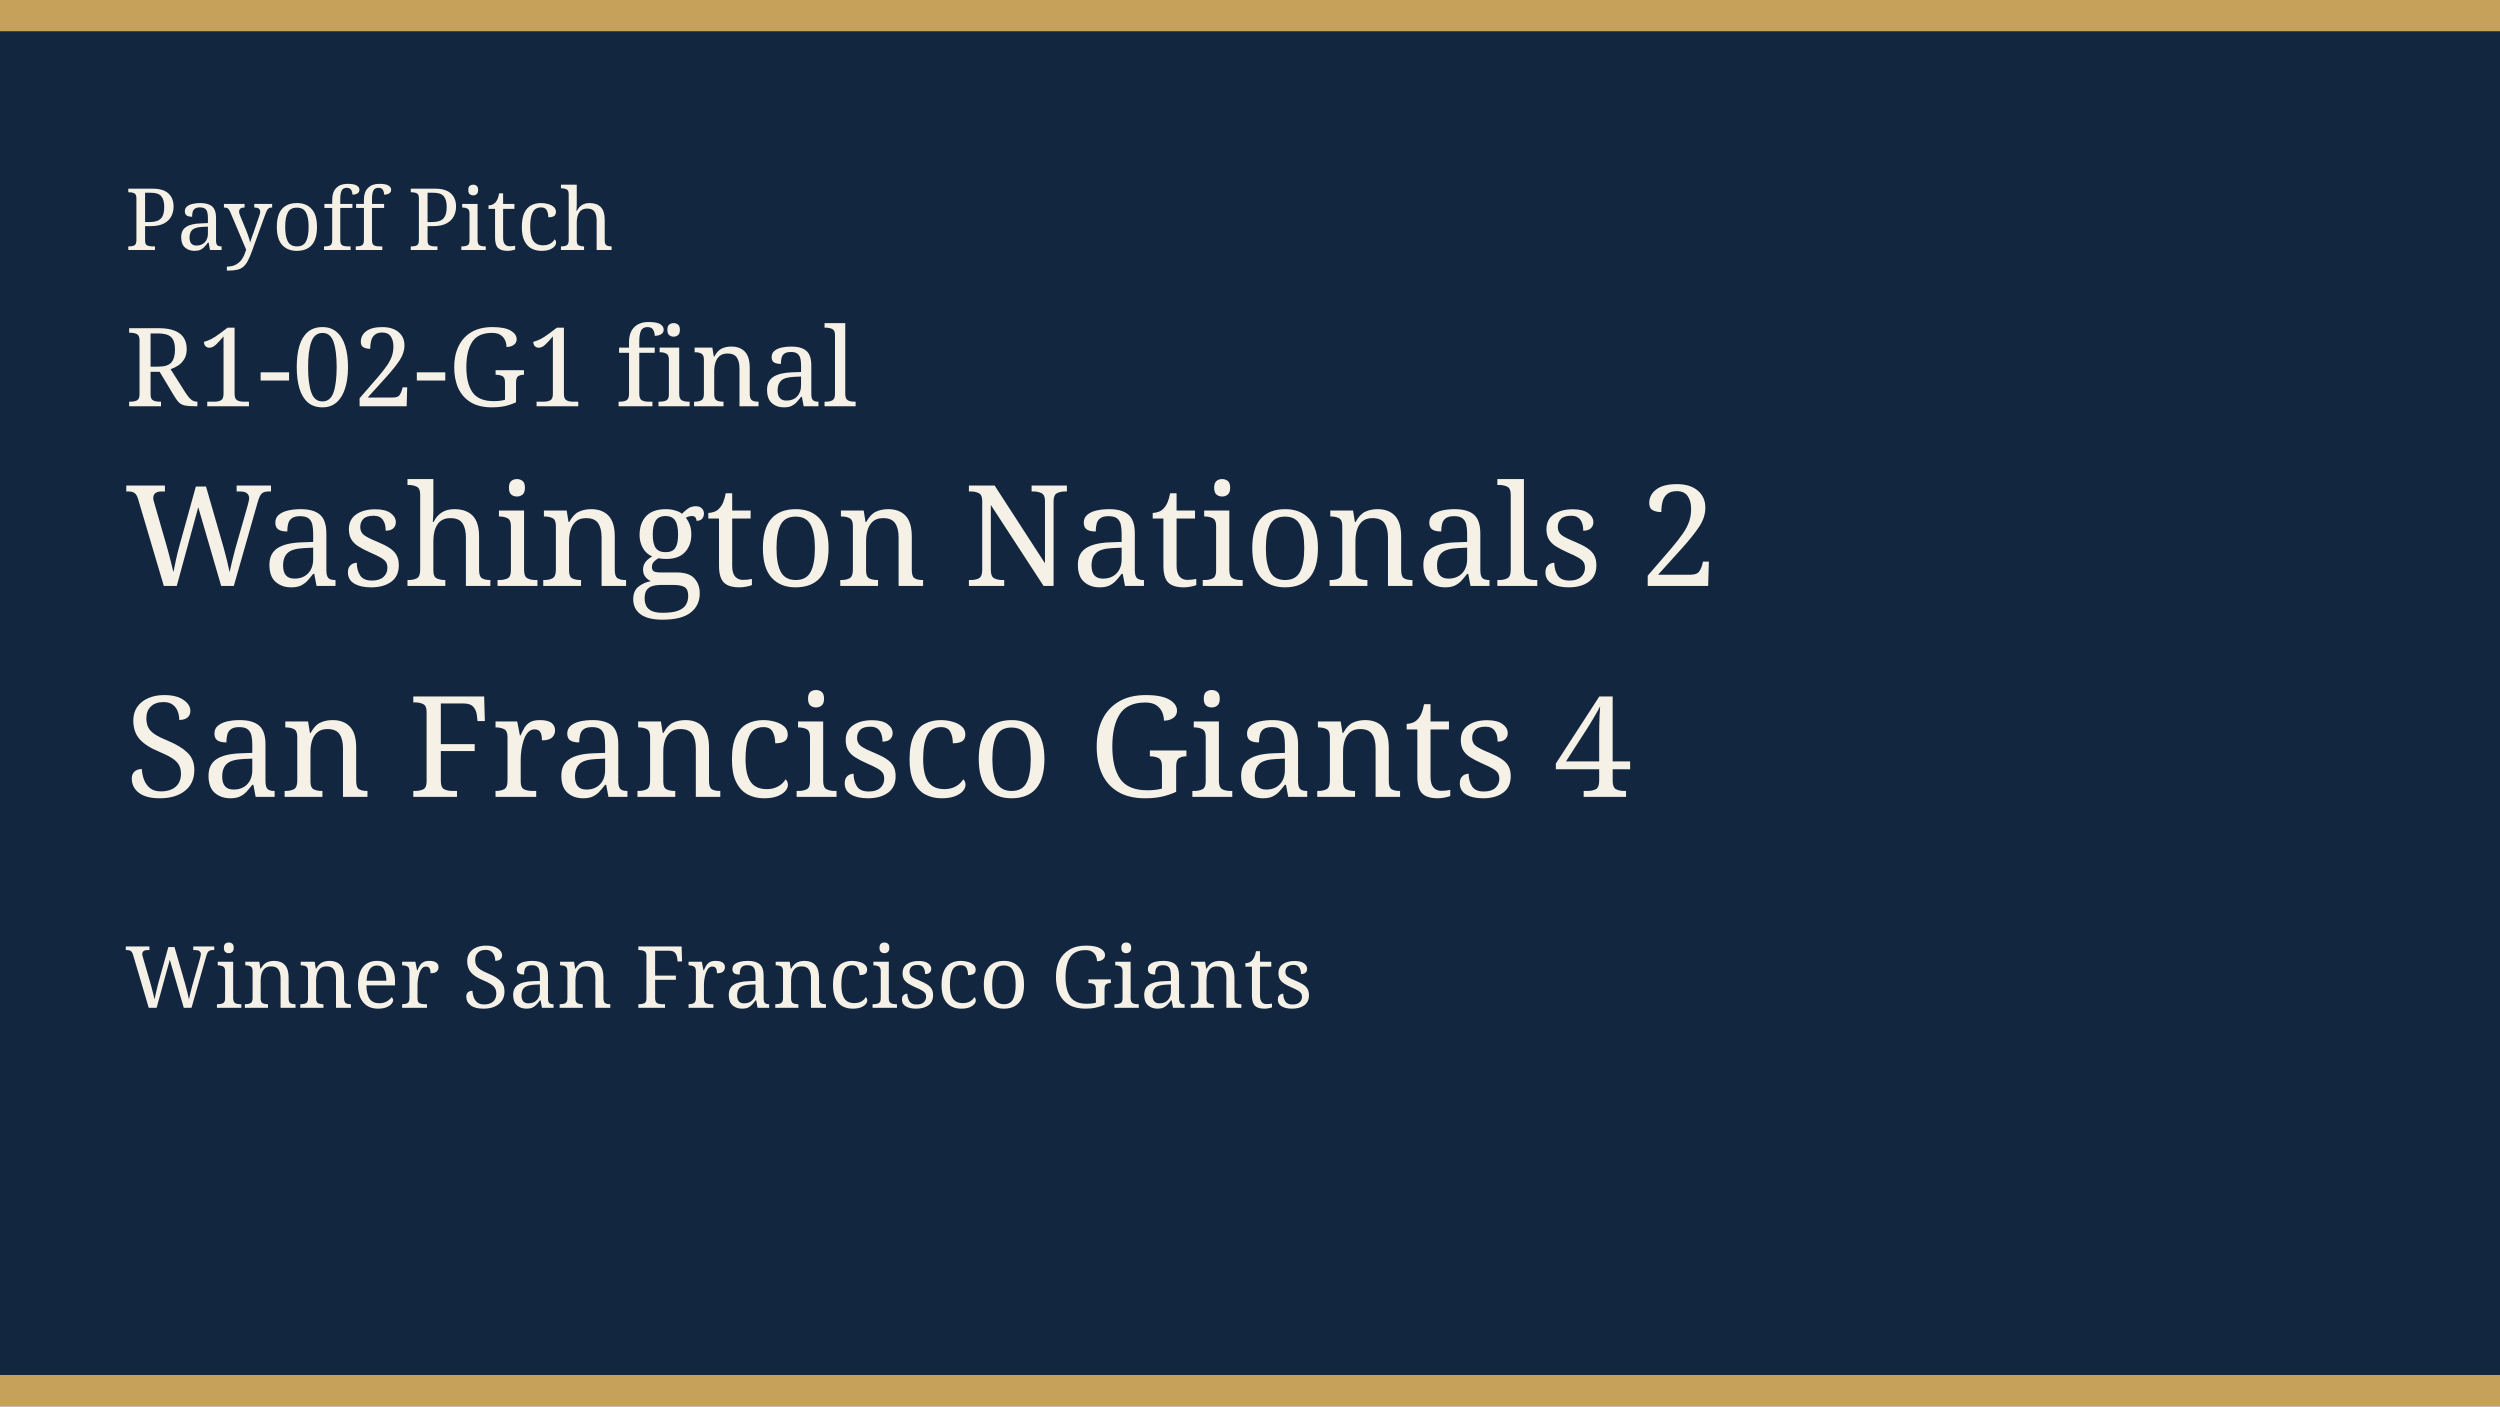
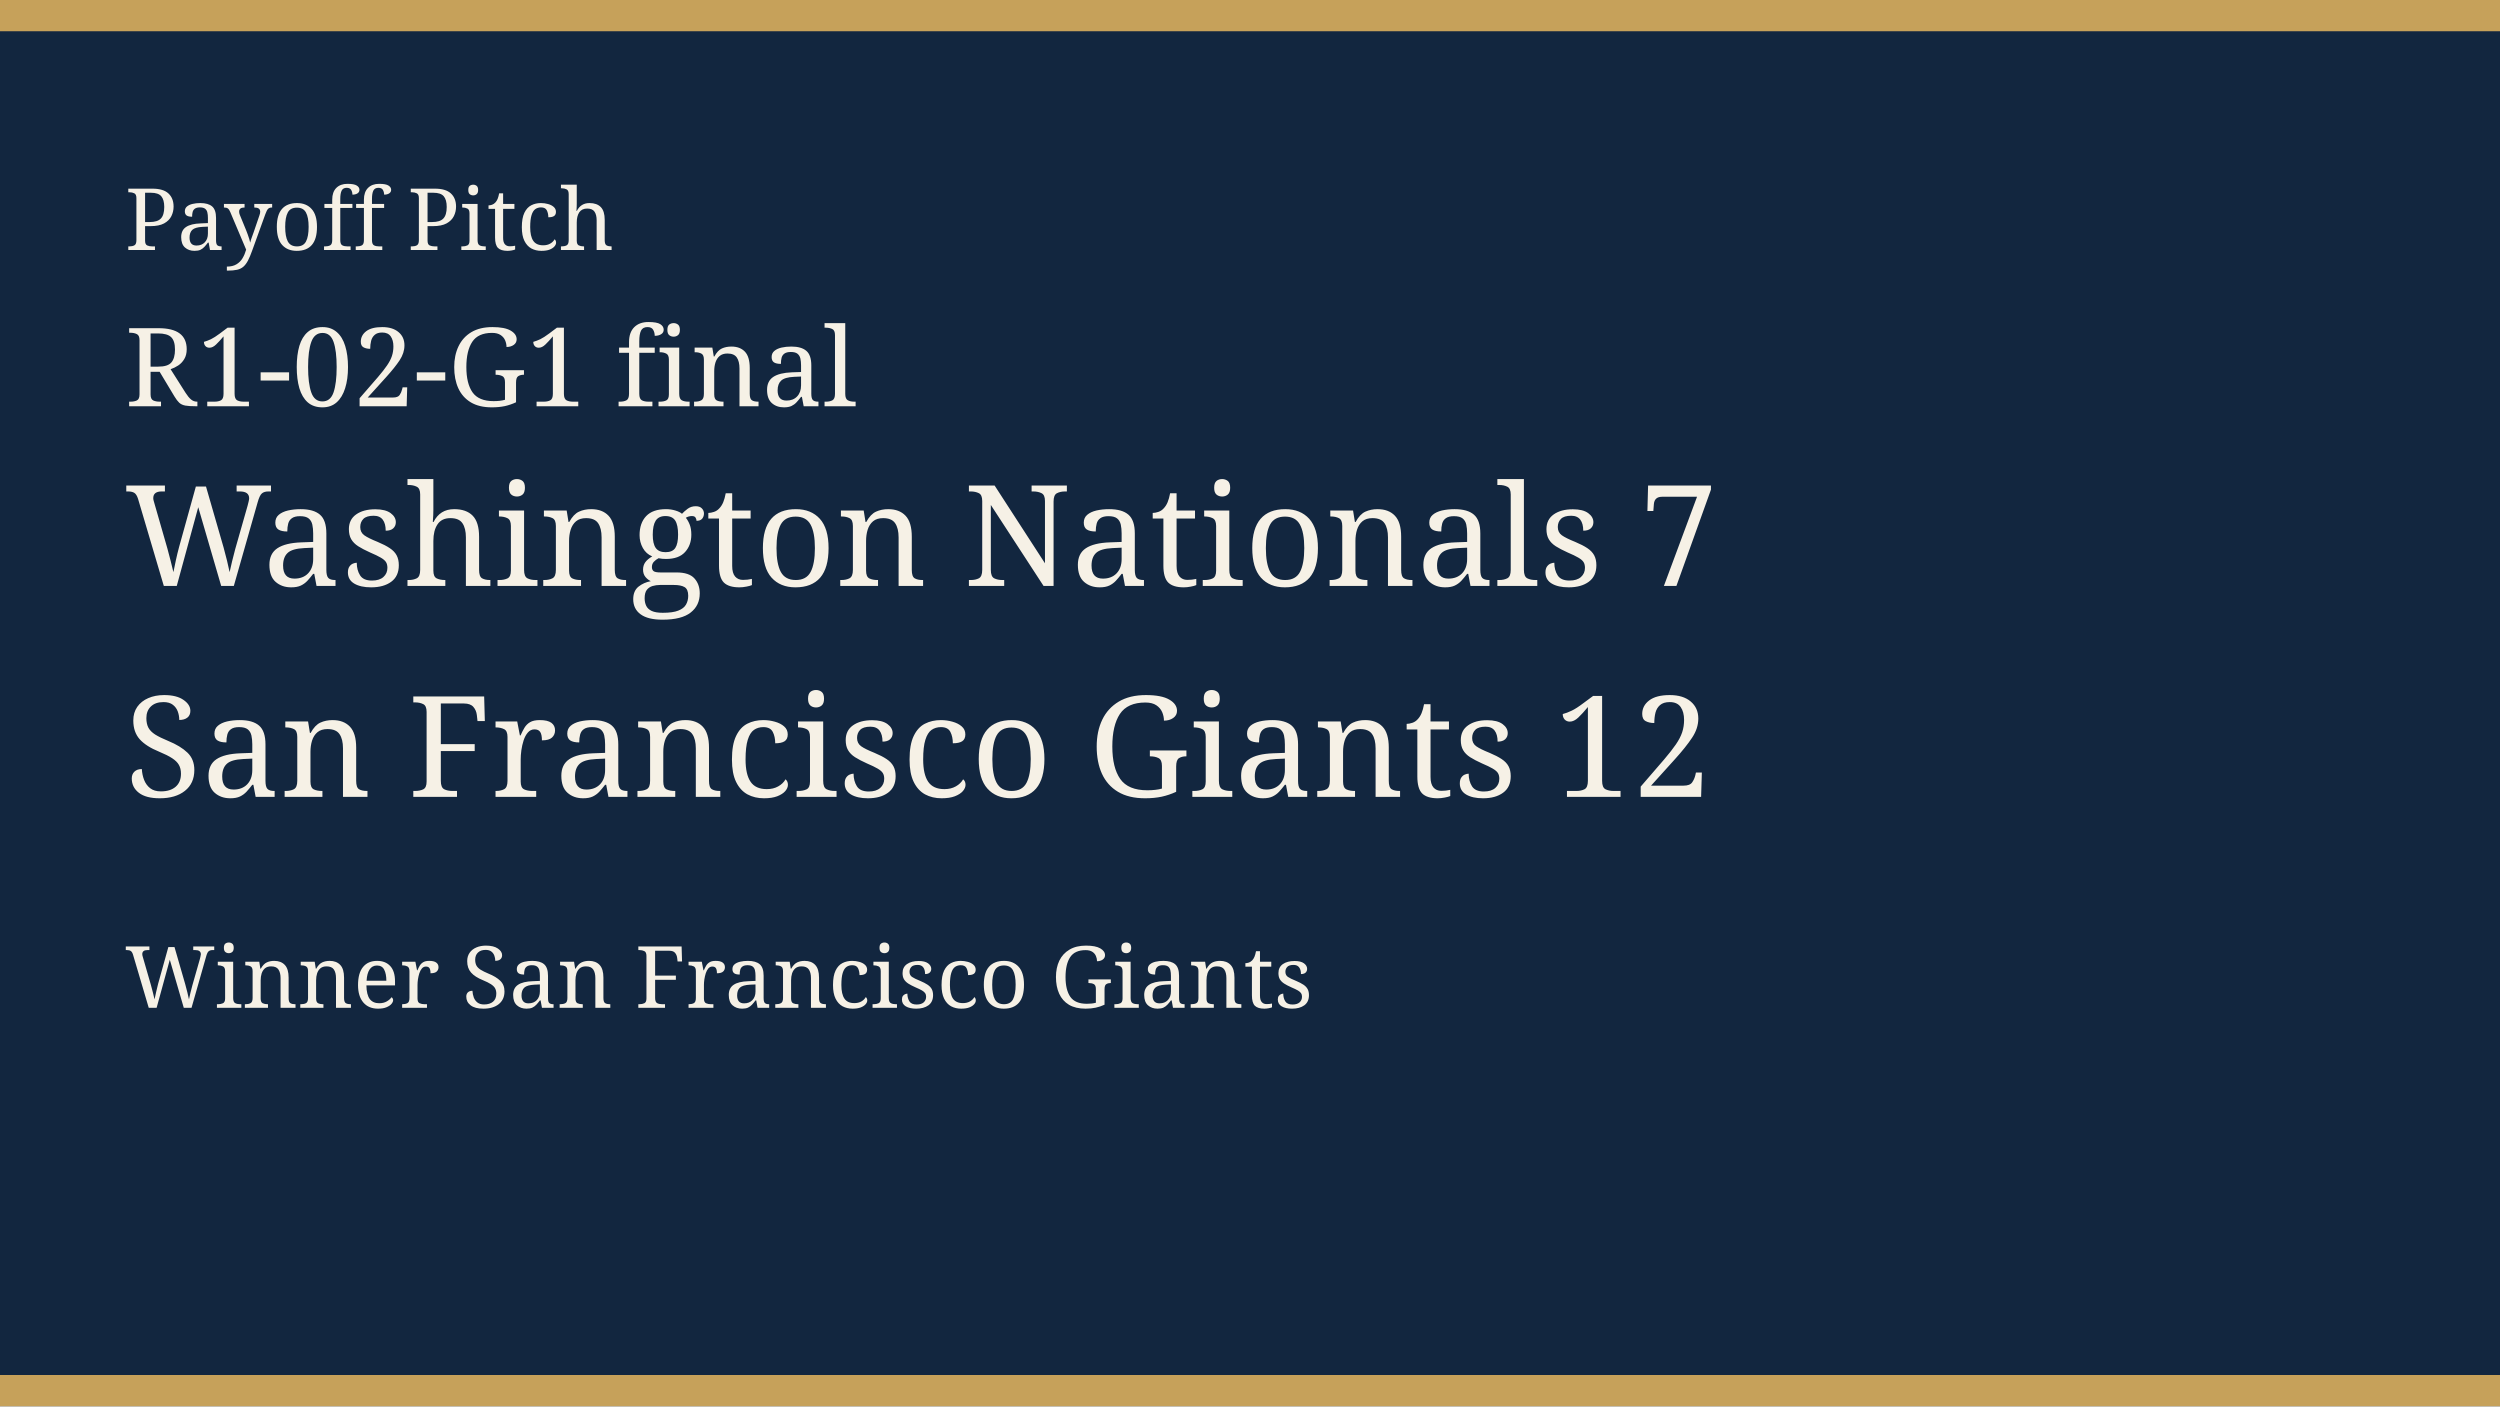
<svg xmlns="http://www.w3.org/2000/svg" width="640" height="360" viewBox="0 0 640 360" role="img">
  <rect width="640" height="360" fill="#12263f" />
  <rect width="640" height="8" fill="#c6a15a" />
  <rect y="352" width="640" height="8" fill="#c6a15a" />
  <text x="32" y="64" fill="#f6f1e6" font-family="Georgia, serif" font-size="22">Payoff Pitch</text>
  <text x="32" y="104" fill="#f6f1e6" font-family="Georgia, serif" font-size="28">R1-02-G1 final</text>
-   <text x="32" y="150" fill="#f6f1e6" font-family="Georgia, serif" font-size="36">Washington Nationals 2</text>
-   <text x="32" y="204" fill="#f6f1e6" font-family="Georgia, serif" font-size="36">San Francisco Giants 4</text>
+   <text x="32" y="150" fill="#f6f1e6" font-family="Georgia, serif" font-size="36">Washington Nationals 7</text>
+   <text x="32" y="204" fill="#f6f1e6" font-family="Georgia, serif" font-size="36">San Francisco Giants 12</text>
  <text x="32" y="258" fill="#f6f1e6" font-family="Georgia, serif" font-size="22">Winner San Francisco Giants</text>
</svg>
